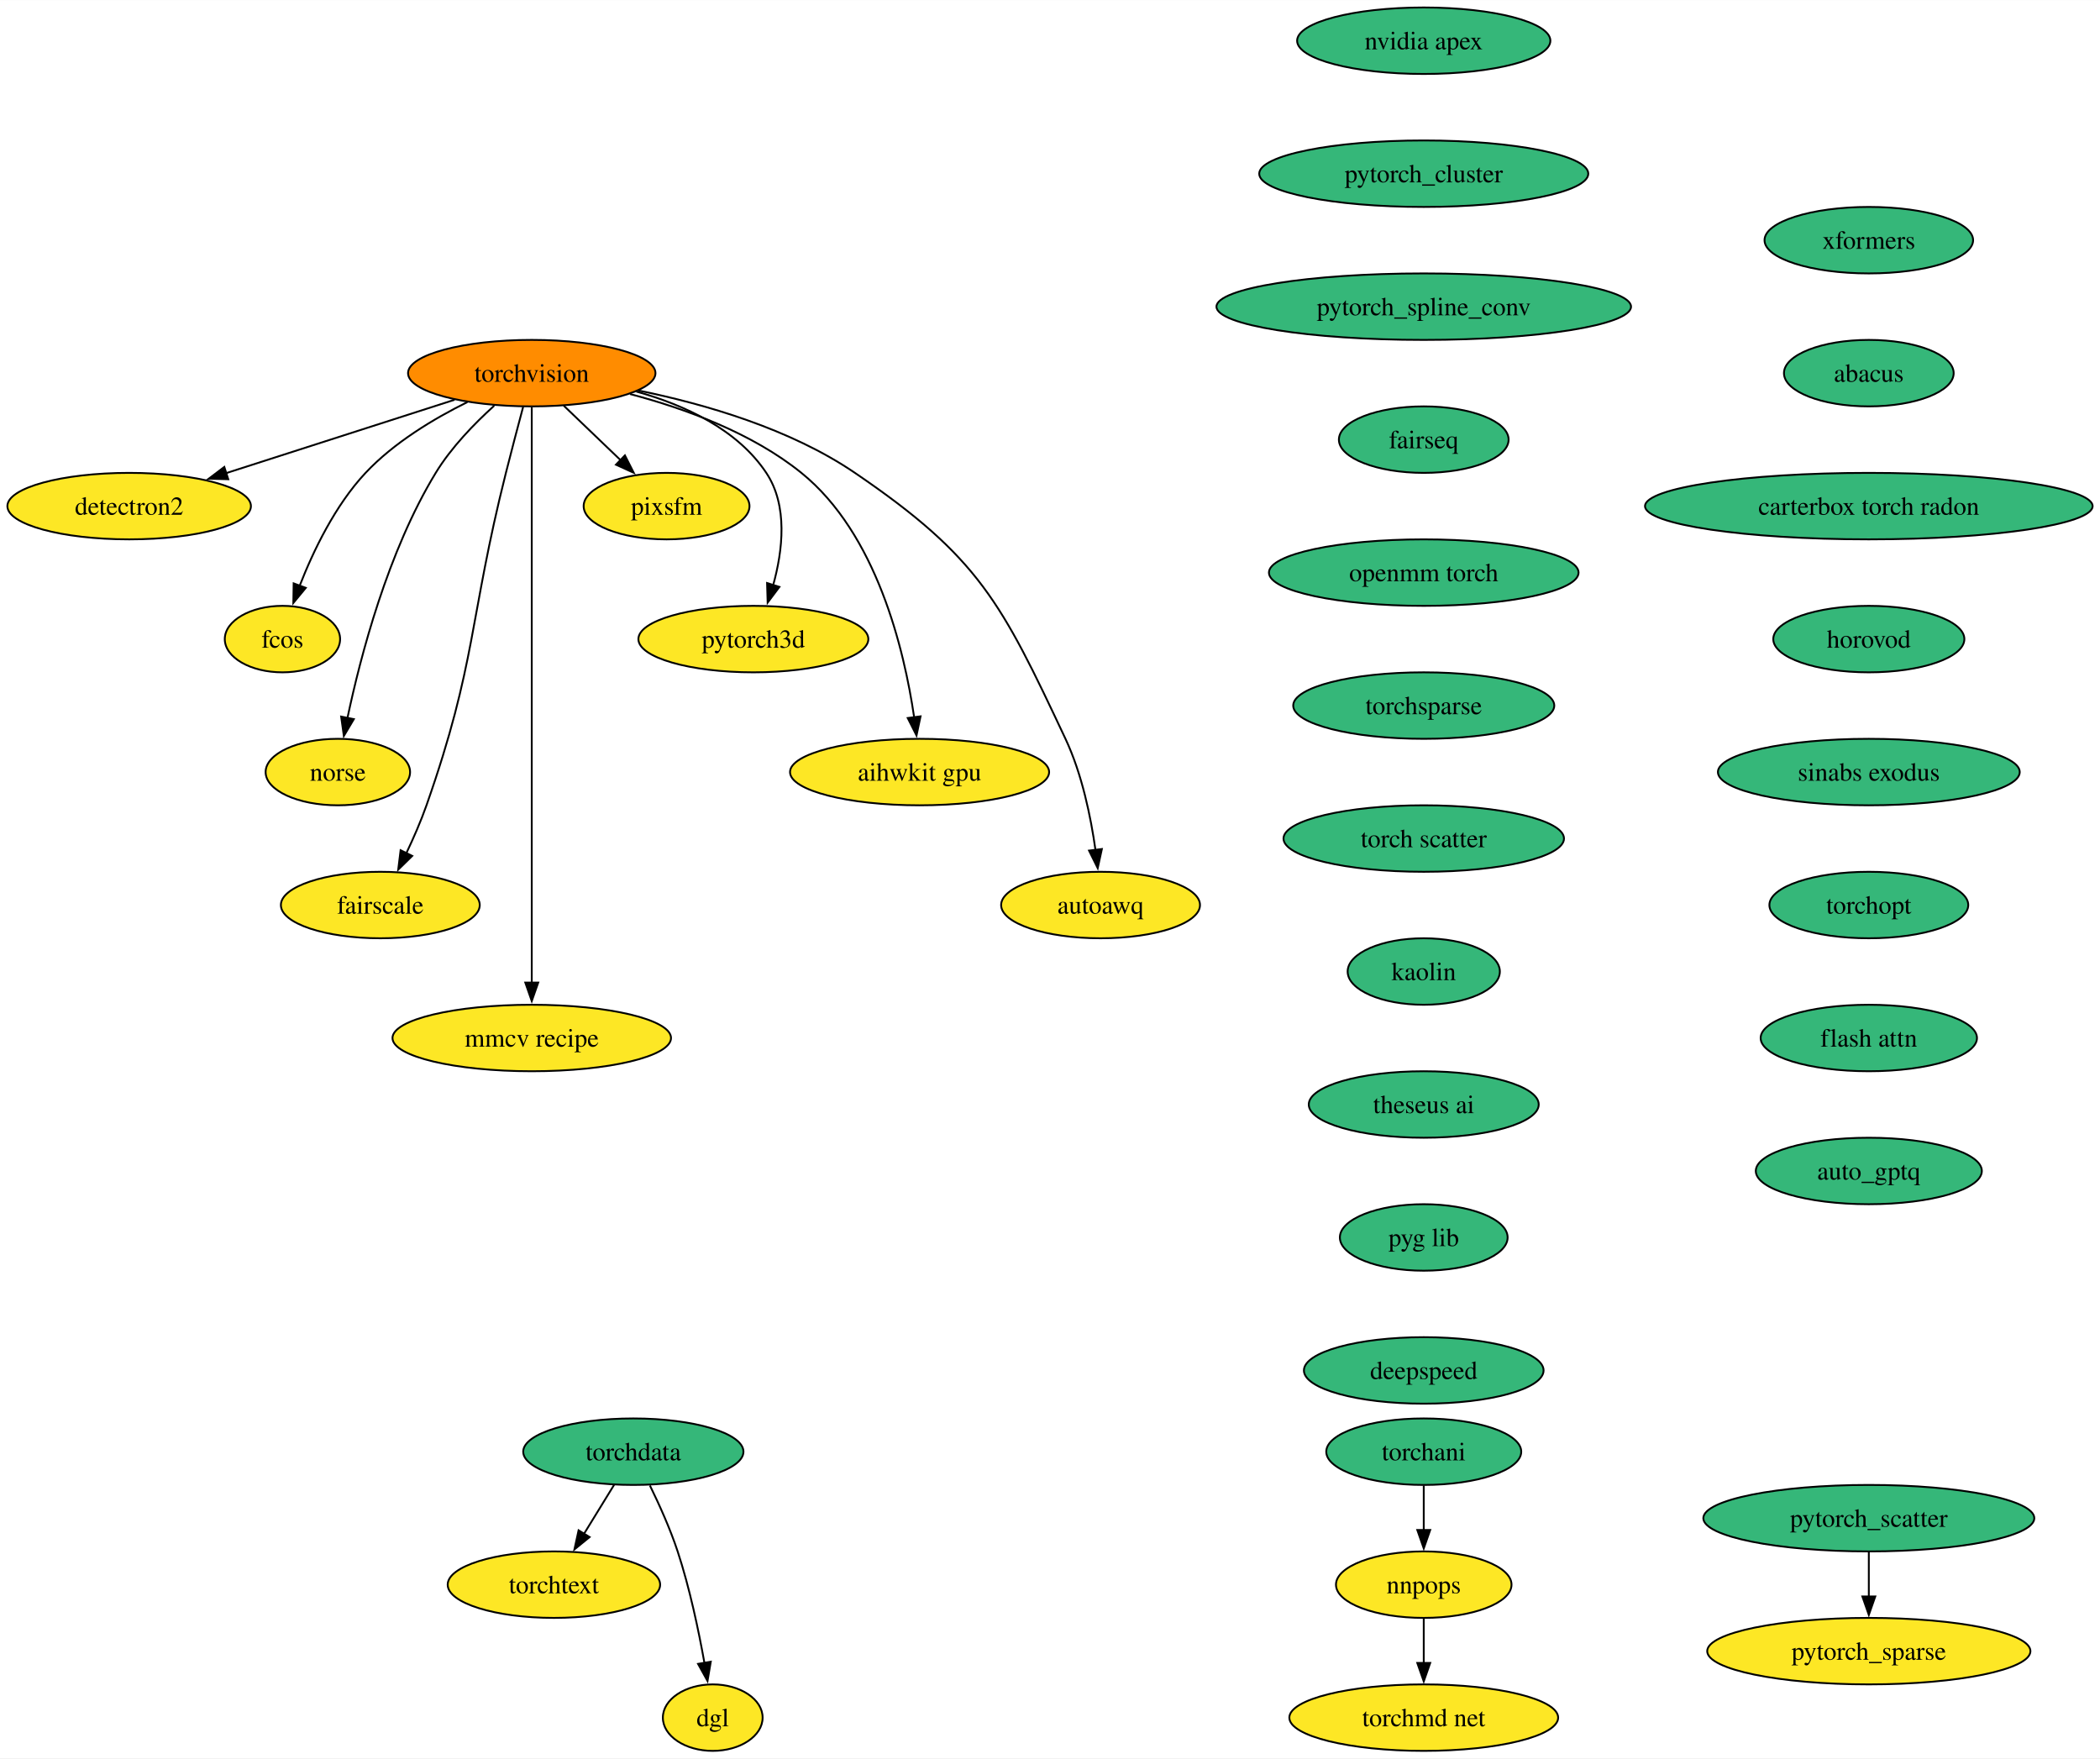
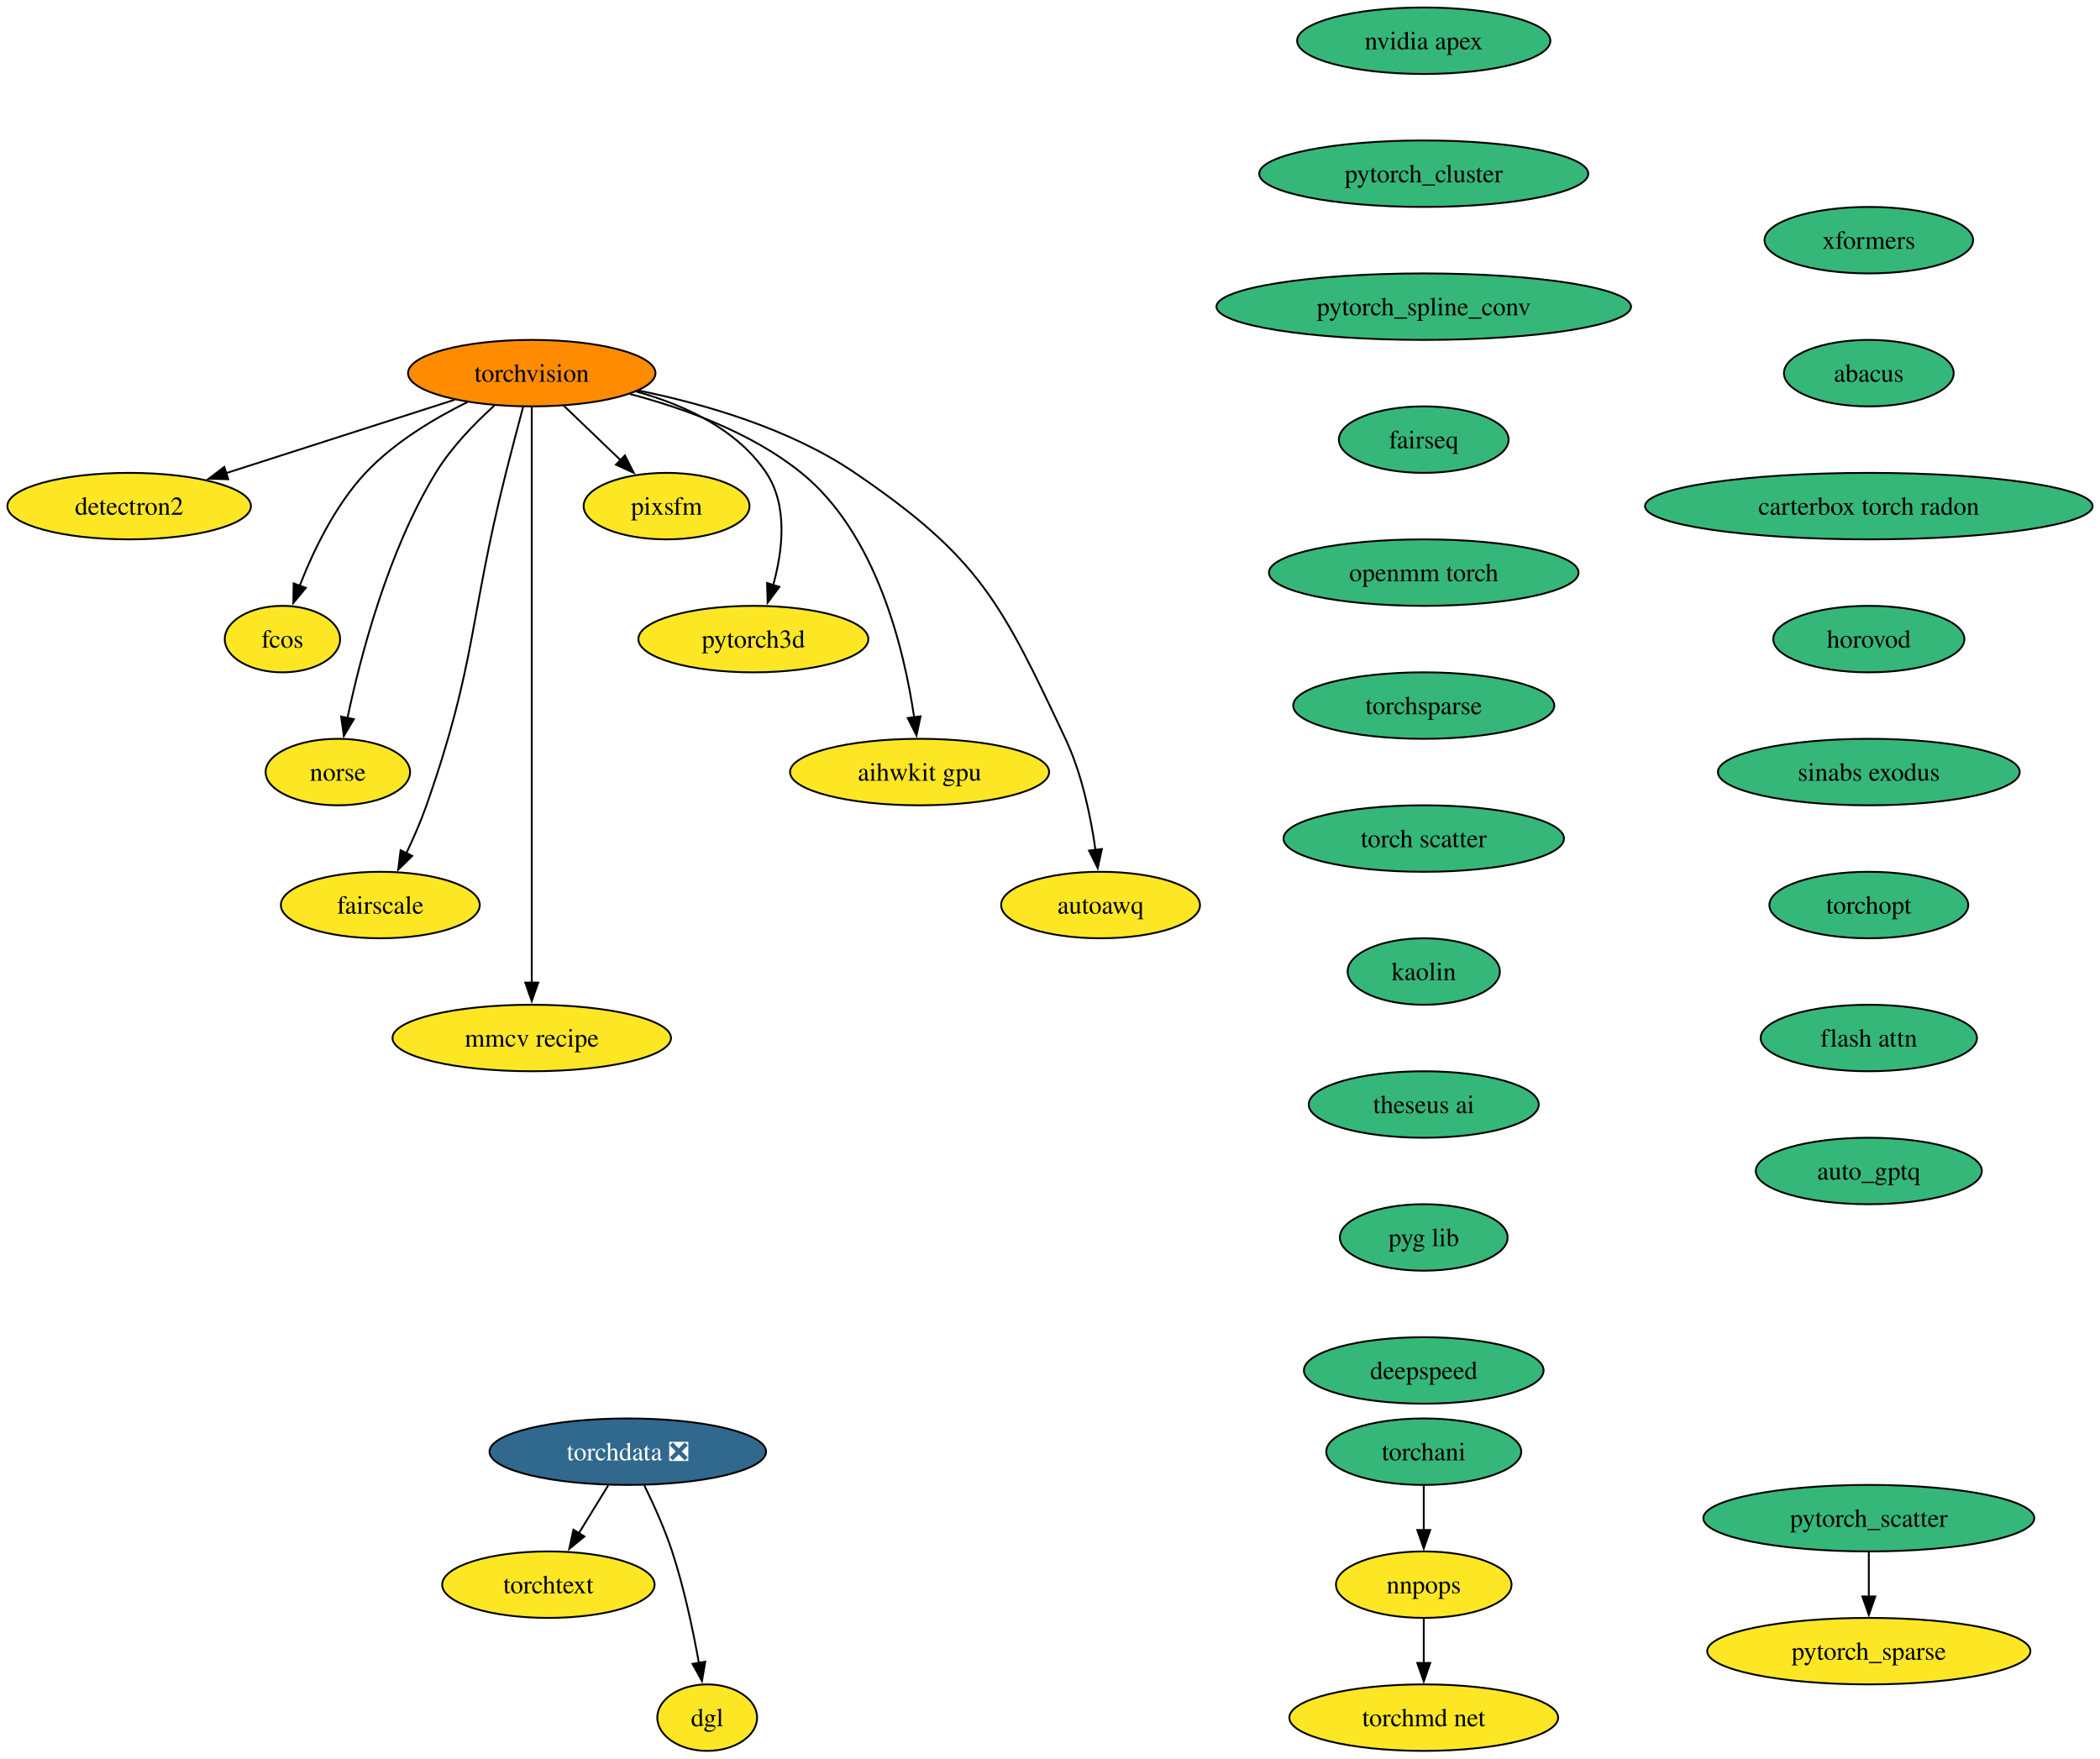
<svg xmlns="http://www.w3.org/2000/svg" xmlns:xlink="http://www.w3.org/1999/xlink" width="1137pt" height="952pt" viewBox="0.00 0.00 1137.12 952.00">
  <g id="graph0" class="graph" transform="scale(1 1) rotate(0) translate(4 948)">
    <polygon fill="white" stroke="none" points="-4,4 -4,-948 1133.12,-948 1133.12,4 -4,4" />
    <g id="node1" class="node">
      <g id="a_node1">
        <a xlink:href="https://github.com/conda-forge/torchvision-feedstock" xlink:title="torchvision">
          <ellipse fill="#ff8c00" stroke="black" cx="283.94" cy="-746" rx="66.99" ry="18" />
          <text text-anchor="middle" x="283.94" y="-741.33" font-family="Times,serif" font-size="14.00">torchvision</text>
        </a>
      </g>
    </g>
    <g id="node2" class="node">
      <g id="a_node2">
        <a xlink:href="https://github.com/conda-forge/detectron2-feedstock" xlink:title="detectron2">
          <ellipse fill="#fde725" stroke="black" cx="65.94" cy="-674" rx="65.94" ry="18" />
          <text text-anchor="middle" x="65.94" y="-669.33" font-family="Times,serif" font-size="14.00">detectron2</text>
        </a>
      </g>
    </g>
    <g id="edge1" class="edge">
      <path fill="none" stroke="black" d="M242.16,-731.59C206.94,-720.28 156.36,-704.03 118.41,-691.85" />
      <polygon fill="black" stroke="black" points="119.6,-688.56 109.01,-688.83 117.46,-695.22 119.6,-688.56" />
    </g>
    <g id="node3" class="node">
      <g id="a_node3">
        <a xlink:href="https://github.com/conda-forge/fcos-feedstock" xlink:title="fcos">
          <ellipse fill="#fde725" stroke="black" cx="148.94" cy="-602" rx="31.22" ry="18" />
          <text text-anchor="middle" x="148.94" y="-597.33" font-family="Times,serif" font-size="14.00">fcos</text>
        </a>
      </g>
    </g>
    <g id="edge2" class="edge">
      <path fill="none" stroke="black" d="M249.1,-730.34C230.92,-721.35 209.32,-708.4 193.94,-692 177.48,-674.45 165.63,-649.73 158.24,-630.8" />
      <polygon fill="black" stroke="black" points="161.57,-629.73 154.83,-621.56 155.01,-632.16 161.57,-629.73" />
    </g>
    <g id="node4" class="node">
      <g id="a_node4">
        <a xlink:href="https://github.com/conda-forge/norse-feedstock" xlink:title="norse">
          <ellipse fill="#fde725" stroke="black" cx="178.94" cy="-530" rx="39.11" ry="18" />
          <text text-anchor="middle" x="178.94" y="-525.33" font-family="Times,serif" font-size="14.00">norse</text>
        </a>
      </g>
    </g>
    <g id="edge3" class="edge">
      <path fill="none" stroke="black" d="M263.61,-728.38C252.91,-718.72 240.32,-705.76 231.94,-692 206.04,-649.47 191.22,-592.82 184.15,-559.3" />
      <polygon fill="black" stroke="black" points="187.6,-558.66 182.19,-549.55 180.73,-560.04 187.6,-558.66" />
    </g>
    <g id="node5" class="node">
      <g id="a_node5">
        <a xlink:href="https://github.com/conda-forge/fairscale-feedstock" xlink:title="fairscale">
          <ellipse fill="#fde725" stroke="black" cx="201.94" cy="-458" rx="53.84" ry="18" />
          <text text-anchor="middle" x="201.94" y="-453.32" font-family="Times,serif" font-size="14.00">fairscale</text>
        </a>
      </g>
    </g>
    <g id="edge4" class="edge">
      <path fill="none" stroke="black" d="M279.3,-727.84C276.52,-717.48 272.96,-704 269.94,-692 249.88,-612.23 254.18,-589.61 226.94,-512 223.89,-503.32 219.88,-494.17 215.97,-485.95" />
      <polygon fill="black" stroke="black" points="219.2,-484.59 211.63,-477.17 212.92,-487.68 219.2,-484.59" />
    </g>
    <g id="node6" class="node">
      <g id="a_node6">
        <a xlink:href="https://github.com/conda-forge/mmcv-recipe-feedstock" xlink:title="mmcv recipe">
          <ellipse fill="#fde725" stroke="black" cx="283.94" cy="-386" rx="75.41" ry="18" />
          <text text-anchor="middle" x="283.94" y="-381.32" font-family="Times,serif" font-size="14.00">mmcv recipe</text>
        </a>
      </g>
    </g>
    <g id="edge5" class="edge">
      <path fill="none" stroke="black" d="M283.94,-727.51C283.94,-700.71 283.94,-647.87 283.94,-603 283.94,-603 283.94,-603 283.94,-529 283.94,-489.74 283.94,-444.38 283.94,-415.69" />
      <polygon fill="black" stroke="black" points="287.44,-416 283.94,-406 280.44,-416 287.44,-416" />
    </g>
    <g id="node7" class="node">
      <g id="a_node7">
        <a xlink:href="https://github.com/conda-forge/pixsfm-feedstock" xlink:title="pixsfm">
          <ellipse fill="#fde725" stroke="black" cx="356.94" cy="-674" rx="44.9" ry="18" />
          <text text-anchor="middle" x="356.94" y="-669.33" font-family="Times,serif" font-size="14.00">pixsfm</text>
        </a>
      </g>
    </g>
    <g id="edge6" class="edge">
      <path fill="none" stroke="black" d="M301.24,-728.41C310.46,-719.57 321.97,-708.53 332.13,-698.79" />
      <polygon fill="black" stroke="black" points="334.38,-701.48 339.17,-692.04 329.53,-696.43 334.38,-701.48" />
    </g>
    <g id="node8" class="node">
      <g id="a_node8">
        <a xlink:href="https://github.com/conda-forge/pytorch3d-feedstock" xlink:title="pytorch3d">
          <ellipse fill="#fde725" stroke="black" cx="403.94" cy="-602" rx="62.26" ry="18" />
          <text text-anchor="middle" x="403.94" y="-597.33" font-family="Times,serif" font-size="14.00">pytorch3d</text>
        </a>
      </g>
    </g>
    <g id="edge7" class="edge">
      <path fill="none" stroke="black" d="M340.58,-736.04C366.62,-728.78 395.18,-715.66 410.94,-692 422.75,-674.27 419.86,-649.92 414.65,-631.17" />
      <polygon fill="black" stroke="black" points="418.03,-630.25 411.67,-621.77 411.36,-632.36 418.03,-630.25" />
    </g>
    <g id="node9" class="node">
      <g id="a_node9">
        <a xlink:href="https://github.com/conda-forge/aihwkit-gpu-feedstock" xlink:title="aihwkit gpu">
          <ellipse fill="#fde725" stroke="black" cx="493.94" cy="-530" rx="70.15" ry="18" />
          <text text-anchor="middle" x="493.94" y="-525.33" font-family="Times,serif" font-size="14.00">aihwkit gpu</text>
        </a>
      </g>
    </g>
    <g id="edge8" class="edge">
      <path fill="none" stroke="black" d="M337.16,-734.69C366.89,-726.86 403.21,-713.62 429.94,-692 470.7,-659.03 485.62,-596.32 491,-559.65" />
      <polygon fill="black" stroke="black" points="494.46,-560.17 492.28,-549.8 487.52,-559.26 494.46,-560.17" />
    </g>
    <g id="node10" class="node">
      <g id="a_node10">
        <a xlink:href="https://github.com/conda-forge/autoawq-feedstock" xlink:title="autoawq">
          <ellipse fill="#fde725" stroke="black" cx="591.94" cy="-458" rx="53.84" ry="18" />
          <text text-anchor="middle" x="591.94" y="-453.32" font-family="Times,serif" font-size="14.00">autoawq</text>
        </a>
      </g>
    </g>
    <g id="edge9" class="edge">
      <path fill="none" stroke="black" d="M341.74,-736.59C377.82,-729.23 423.91,-715.85 458.94,-692 526.42,-646.07 538.17,-621.85 572.94,-548 581.89,-528.98 586.67,-505.68 589.2,-487.7" />
      <polygon fill="black" stroke="black" points="592.65,-488.33 590.4,-477.98 585.7,-487.48 592.65,-488.33" />
    </g>
    <g id="node11" class="node">
      <g id="a_node11">
        <a xlink:href="https://github.com/conda-forge/nvidia-apex-feedstock" xlink:title="nvidia apex">
          <ellipse fill="#35b779" stroke="black" cx="766.94" cy="-926" rx="68.57" ry="18" />
          <text text-anchor="middle" x="766.94" y="-921.33" font-family="Times,serif" font-size="14.00">nvidia apex</text>
        </a>
      </g>
    </g>
    <g id="node12" class="node">
      <g id="a_node12">
        <a xlink:href="https://github.com/conda-forge/pytorch_cluster-feedstock" xlink:title="pytorch_cluster">
          <ellipse fill="#35b779" stroke="black" cx="766.94" cy="-854" rx="89.09" ry="18" />
          <text text-anchor="middle" x="766.94" y="-849.33" font-family="Times,serif" font-size="14.00">pytorch_cluster</text>
        </a>
      </g>
    </g>
    <g id="node13" class="node">
      <g id="a_node13">
        <a xlink:href="https://github.com/conda-forge/pytorch_spline_conv-feedstock" xlink:title="pytorch_spline_conv">
          <ellipse fill="#35b779" stroke="black" cx="766.94" cy="-782" rx="112.24" ry="18" />
          <text text-anchor="middle" x="766.94" y="-777.33" font-family="Times,serif" font-size="14.00">pytorch_spline_conv</text>
        </a>
      </g>
    </g>
    <g id="node16" class="node">
      <g id="a_node16">
        <a xlink:href="https://github.com/conda-forge/fairseq-feedstock" xlink:title="fairseq">
          <ellipse fill="#35b779" stroke="black" cx="766.94" cy="-710" rx="45.95" ry="18" />
          <text text-anchor="middle" x="766.94" y="-705.33" font-family="Times,serif" font-size="14.00">fairseq</text>
        </a>
      </g>
    </g>
    <g id="node14" class="node">
      <g id="a_node14">
        <a xlink:href="https://github.com/conda-forge/pytorch_scatter-feedstock" xlink:title="pytorch_scatter">
          <ellipse fill="#35b779" stroke="black" cx="1007.94" cy="-126" rx="89.61" ry="18" />
          <text text-anchor="middle" x="1007.94" y="-121.33" font-family="Times,serif" font-size="14.00">pytorch_scatter</text>
        </a>
      </g>
    </g>
    <g id="node15" class="node">
      <g id="a_node15">
        <a xlink:href="https://github.com/conda-forge/pytorch_sparse-feedstock" xlink:title="pytorch_sparse">
          <ellipse fill="#fde725" stroke="black" cx="1007.94" cy="-54" rx="87.51" ry="18" />
          <text text-anchor="middle" x="1007.94" y="-49.33" font-family="Times,serif" font-size="14.00">pytorch_sparse</text>
        </a>
      </g>
    </g>
    <g id="edge12" class="edge">
      <path fill="none" stroke="black" d="M1007.94,-107.7C1007.94,-100.41 1007.94,-91.73 1007.94,-83.54" />
      <polygon fill="black" stroke="black" points="1011.44,-83.62 1007.94,-73.62 1004.44,-83.62 1011.44,-83.62" />
    </g>
    <g id="node17" class="node">
      <g id="a_node17">
        <a xlink:href="https://github.com/conda-forge/openmm-torch-feedstock" xlink:title="openmm torch">
          <ellipse fill="#35b779" stroke="black" cx="766.94" cy="-638" rx="83.83" ry="18" />
          <text text-anchor="middle" x="766.94" y="-633.33" font-family="Times,serif" font-size="14.00">openmm torch</text>
        </a>
      </g>
    </g>
    <g id="node21" class="node">
      <g id="a_node21">
        <a xlink:href="https://github.com/conda-forge/torchsparse-feedstock" xlink:title="torchsparse">
          <ellipse fill="#35b779" stroke="black" cx="766.94" cy="-566" rx="70.68" ry="18" />
          <text text-anchor="middle" x="766.94" y="-561.33" font-family="Times,serif" font-size="14.00">torchsparse</text>
        </a>
      </g>
    </g>
    <g id="node18" class="node">
      <g id="a_node18">
        <a xlink:href="https://github.com/conda-forge/torchani-feedstock" xlink:title="torchani">
          <ellipse fill="#35b779" stroke="black" cx="766.94" cy="-162" rx="52.79" ry="18" />
          <text text-anchor="middle" x="766.94" y="-157.32" font-family="Times,serif" font-size="14.00">torchani</text>
        </a>
      </g>
    </g>
    <g id="node19" class="node">
      <g id="a_node19">
        <a xlink:href="https://github.com/conda-forge/nnpops-feedstock" xlink:title="nnpops">
          <ellipse fill="#fde725" stroke="black" cx="766.94" cy="-90" rx="47.53" ry="18" />
          <text text-anchor="middle" x="766.94" y="-85.33" font-family="Times,serif" font-size="14.00">nnpops</text>
        </a>
      </g>
    </g>
    <g id="edge15" class="edge">
      <path fill="none" stroke="black" d="M766.94,-143.7C766.94,-136.41 766.94,-127.73 766.94,-119.54" />
      <polygon fill="black" stroke="black" points="770.44,-119.62 766.94,-109.62 763.44,-119.62 770.44,-119.62" />
    </g>
    <g id="node20" class="node">
      <g id="a_node20">
        <a xlink:href="https://github.com/conda-forge/torchmd-net-feedstock" xlink:title="torchmd net">
          <ellipse fill="#fde725" stroke="black" cx="766.94" cy="-18" rx="72.78" ry="18" />
          <text text-anchor="middle" x="766.94" y="-13.32" font-family="Times,serif" font-size="14.00">torchmd net</text>
        </a>
      </g>
    </g>
    <g id="edge16" class="edge">
      <path fill="none" stroke="black" d="M766.94,-71.7C766.94,-64.41 766.94,-55.73 766.94,-47.54" />
      <polygon fill="black" stroke="black" points="770.44,-47.62 766.94,-37.62 763.44,-47.62 770.44,-47.62" />
    </g>
    <g id="node22" class="node">
      <g id="a_node22">
        <a xlink:href="https://github.com/conda-forge/torch-scatter-feedstock" xlink:title="torch scatter">
          <ellipse fill="#35b779" stroke="black" cx="766.94" cy="-494" rx="75.94" ry="18" />
          <text text-anchor="middle" x="766.94" y="-489.32" font-family="Times,serif" font-size="14.00">torch scatter</text>
        </a>
      </g>
    </g>
    <g id="node23" class="node">
      <g id="a_node23">
        <a xlink:href="https://github.com/conda-forge/kaolin-feedstock" xlink:title="kaolin">
          <ellipse fill="#35b779" stroke="black" cx="766.94" cy="-422" rx="41.21" ry="18" />
          <text text-anchor="middle" x="766.94" y="-417.32" font-family="Times,serif" font-size="14.00">kaolin</text>
        </a>
      </g>
    </g>
    <g id="node24" class="node">
      <g id="a_node24">
        <a xlink:href="https://github.com/conda-forge/theseus-ai-feedstock" xlink:title="theseus ai">
          <ellipse fill="#35b779" stroke="black" cx="766.94" cy="-350" rx="62.26" ry="18" />
          <text text-anchor="middle" x="766.94" y="-345.32" font-family="Times,serif" font-size="14.00">theseus ai</text>
        </a>
      </g>
    </g>
    <g id="node28" class="node">
      <g id="a_node28">
        <a xlink:href="https://github.com/conda-forge/pyg-lib-feedstock" xlink:title="pyg lib">
          <ellipse fill="#35b779" stroke="black" cx="766.94" cy="-278" rx="45.42" ry="18" />
          <text text-anchor="middle" x="766.94" y="-273.32" font-family="Times,serif" font-size="14.00">pyg lib</text>
        </a>
      </g>
    </g>
    <g id="node25" class="node">
      <g id="a_node25">
-         <a xlink:href="https://github.com/conda-forge/torchdata-feedstock" xlink:title="torchdata">
-           <ellipse fill="#35b779" stroke="black" cx="338.94" cy="-162" rx="59.63" ry="18" />
-           <text text-anchor="middle" x="338.94" y="-157.32" font-family="Times,serif" font-size="14.00">torchdata</text>
+         <a xlink:href="https://github.com/conda-forge/torchdata-feedstock/pull/26" xlink:title="torchdata ❎">
+           <ellipse fill="#31688e" stroke="black" cx="335.94" cy="-162" rx="74.88" ry="18" />
+           <text text-anchor="middle" x="335.94" y="-157.32" font-family="Times,serif" font-size="14.00" fill="white">torchdata ❎</text>
        </a>
      </g>
    </g>
    <g id="node26" class="node">
      <g id="a_node26">
        <a xlink:href="https://github.com/conda-forge/torchtext-feedstock" xlink:title="torchtext">
-           <ellipse fill="#fde725" stroke="black" cx="295.94" cy="-90" rx="57.52" ry="18" />
-           <text text-anchor="middle" x="295.94" y="-85.33" font-family="Times,serif" font-size="14.00">torchtext</text>
+           <ellipse fill="#fde725" stroke="black" cx="292.94" cy="-90" rx="57.52" ry="18" />
+           <text text-anchor="middle" x="292.94" y="-85.33" font-family="Times,serif" font-size="14.00">torchtext</text>
        </a>
      </g>
    </g>
    <g id="edge21" class="edge">
-       <path fill="none" stroke="black" d="M328.53,-144.05C323.62,-136.06 317.64,-126.33 312.16,-117.4" />
-       <polygon fill="black" stroke="black" points="315.26,-115.77 307.04,-109.08 309.3,-119.43 315.26,-115.77" />
+       <path fill="none" stroke="black" d="M325.31,-143.7C320.52,-135.9 314.75,-126.51 309.42,-117.83" />
+       <polygon fill="black" stroke="black" points="312.45,-116.08 304.24,-109.39 306.49,-119.75 312.45,-116.08" />
    </g>
    <g id="node27" class="node">
      <g id="a_node27">
        <a xlink:href="https://github.com/conda-forge/dgl-feedstock" xlink:title="dgl">
-           <ellipse fill="#fde725" stroke="black" cx="381.94" cy="-18" rx="27.01" ry="18" />
-           <text text-anchor="middle" x="381.94" y="-13.32" font-family="Times,serif" font-size="14.00">dgl</text>
+           <ellipse fill="#fde725" stroke="black" cx="378.94" cy="-18" rx="27.01" ry="18" />
+           <text text-anchor="middle" x="378.94" y="-13.32" font-family="Times,serif" font-size="14.00">dgl</text>
        </a>
      </g>
    </g>
    <g id="edge22" class="edge">
-       <path fill="none" stroke="black" d="M347.91,-143.71C352.9,-133.53 358.9,-120.28 362.94,-108 369.44,-88.24 374.28,-65.28 377.44,-47.62" />
-       <polygon fill="black" stroke="black" points="380.88,-48.29 379.11,-37.84 373.98,-47.11 380.88,-48.29" />
+       <path fill="none" stroke="black" d="M344.91,-143.71C349.9,-133.53 355.9,-120.28 359.94,-108 366.44,-88.24 371.28,-65.28 374.44,-47.62" />
+       <polygon fill="black" stroke="black" points="377.88,-48.29 376.11,-37.84 370.98,-47.11 377.88,-48.29" />
    </g>
    <g id="node29" class="node">
      <g id="a_node29">
        <a xlink:href="https://github.com/conda-forge/deepspeed-feedstock" xlink:title="deepspeed">
          <ellipse fill="#35b779" stroke="black" cx="766.94" cy="-206" rx="64.89" ry="18" />
          <text text-anchor="middle" x="766.94" y="-201.32" font-family="Times,serif" font-size="14.00">deepspeed</text>
        </a>
      </g>
    </g>
    <g id="node30" class="node">
      <g id="a_node30">
        <a xlink:href="https://github.com/conda-forge/xformers-feedstock" xlink:title="xformers">
          <ellipse fill="#35b779" stroke="black" cx="1007.94" cy="-818" rx="56.47" ry="18" />
          <text text-anchor="middle" x="1007.94" y="-813.33" font-family="Times,serif" font-size="14.00">xformers</text>
        </a>
      </g>
    </g>
    <g id="node31" class="node">
      <g id="a_node31">
        <a xlink:href="https://github.com/conda-forge/abacus-feedstock" xlink:title="abacus">
          <ellipse fill="#35b779" stroke="black" cx="1007.94" cy="-746" rx="45.95" ry="18" />
          <text text-anchor="middle" x="1007.94" y="-741.33" font-family="Times,serif" font-size="14.00">abacus</text>
        </a>
      </g>
    </g>
    <g id="node32" class="node">
      <g id="a_node32">
        <a xlink:href="https://github.com/conda-forge/carterbox-torch-radon-feedstock" xlink:title="carterbox torch radon">
          <ellipse fill="#35b779" stroke="black" cx="1007.94" cy="-674" rx="121.18" ry="18" />
          <text text-anchor="middle" x="1007.94" y="-669.33" font-family="Times,serif" font-size="14.00">carterbox torch radon</text>
        </a>
      </g>
    </g>
    <g id="node33" class="node">
      <g id="a_node33">
        <a xlink:href="https://github.com/conda-forge/horovod-feedstock" xlink:title="horovod">
          <ellipse fill="#35b779" stroke="black" cx="1007.94" cy="-602" rx="51.74" ry="18" />
          <text text-anchor="middle" x="1007.94" y="-597.33" font-family="Times,serif" font-size="14.00">horovod</text>
        </a>
      </g>
    </g>
    <g id="node34" class="node">
      <g id="a_node34">
        <a xlink:href="https://github.com/conda-forge/sinabs-exodus-feedstock" xlink:title="sinabs exodus">
          <ellipse fill="#35b779" stroke="black" cx="1007.94" cy="-530" rx="81.72" ry="18" />
          <text text-anchor="middle" x="1007.94" y="-525.33" font-family="Times,serif" font-size="14.00">sinabs exodus</text>
        </a>
      </g>
    </g>
    <g id="node35" class="node">
      <g id="a_node35">
        <a xlink:href="https://github.com/conda-forge/torchopt-feedstock" xlink:title="torchopt">
          <ellipse fill="#35b779" stroke="black" cx="1007.94" cy="-458" rx="53.84" ry="18" />
          <text text-anchor="middle" x="1007.94" y="-453.32" font-family="Times,serif" font-size="14.00">torchopt</text>
        </a>
      </g>
    </g>
    <g id="node36" class="node">
      <g id="a_node36">
        <a xlink:href="https://github.com/conda-forge/flash-attn-feedstock" xlink:title="flash attn">
          <ellipse fill="#35b779" stroke="black" cx="1007.94" cy="-386" rx="58.57" ry="18" />
          <text text-anchor="middle" x="1007.94" y="-381.32" font-family="Times,serif" font-size="14.00">flash attn</text>
        </a>
      </g>
    </g>
    <g id="node37" class="node">
      <g id="a_node37">
        <a xlink:href="https://github.com/conda-forge/auto_gptq-feedstock" xlink:title="auto_gptq">
          <ellipse fill="#35b779" stroke="black" cx="1007.94" cy="-314" rx="61.2" ry="18" />
          <text text-anchor="middle" x="1007.94" y="-309.32" font-family="Times,serif" font-size="14.00">auto_gptq</text>
        </a>
      </g>
    </g>
  </g>
</svg>
